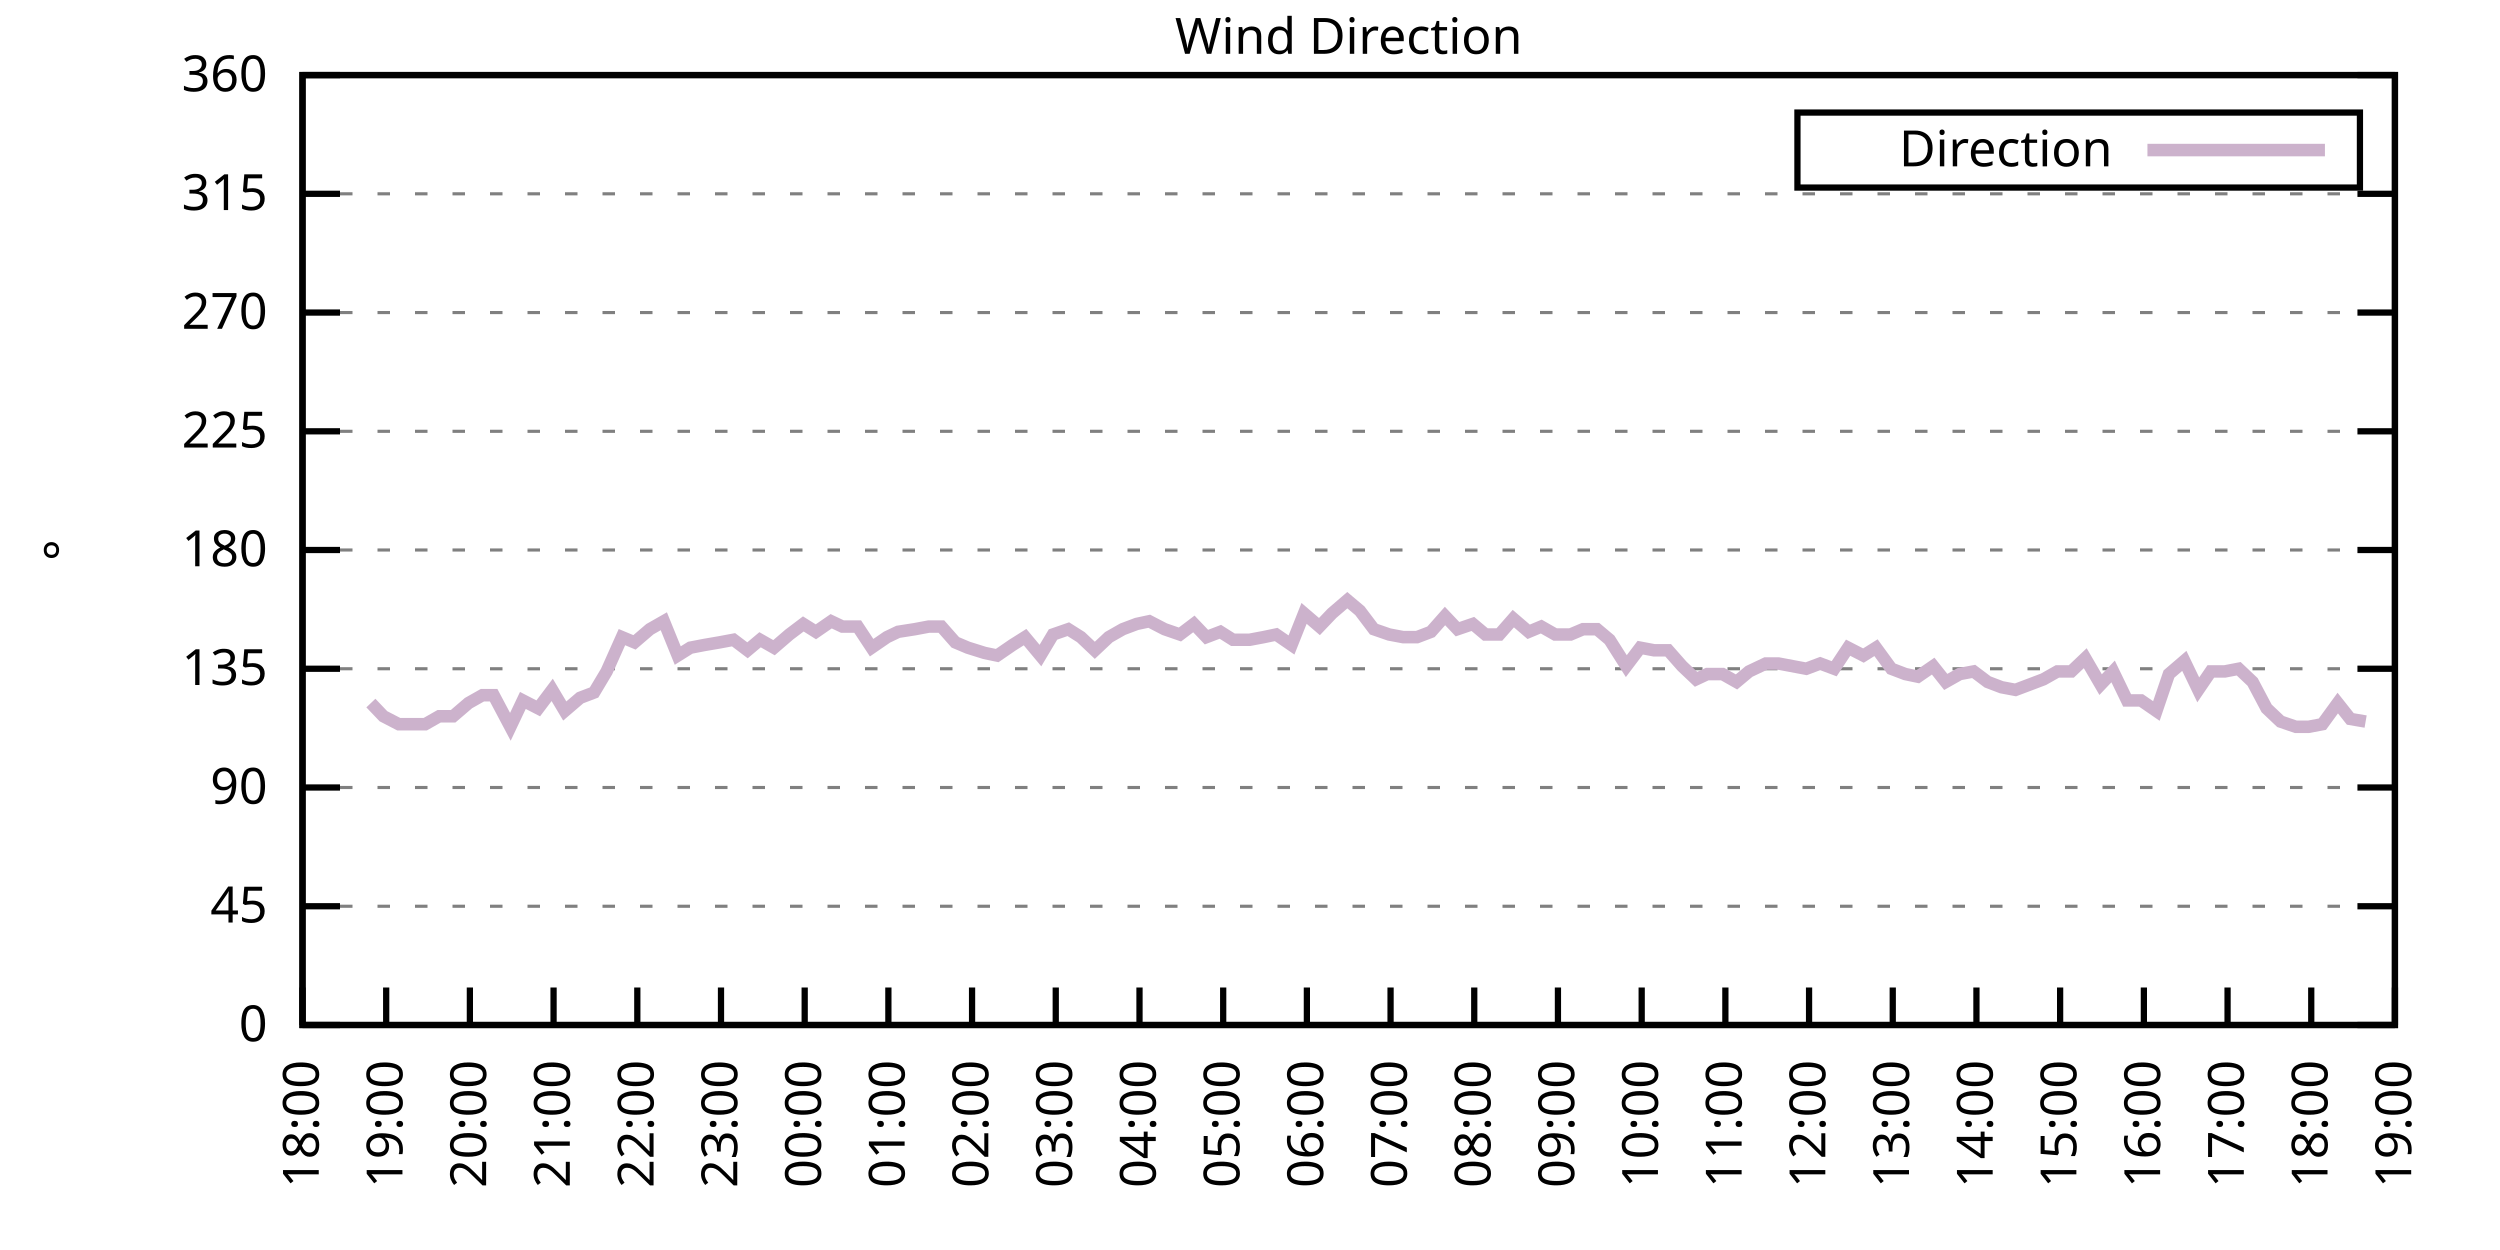
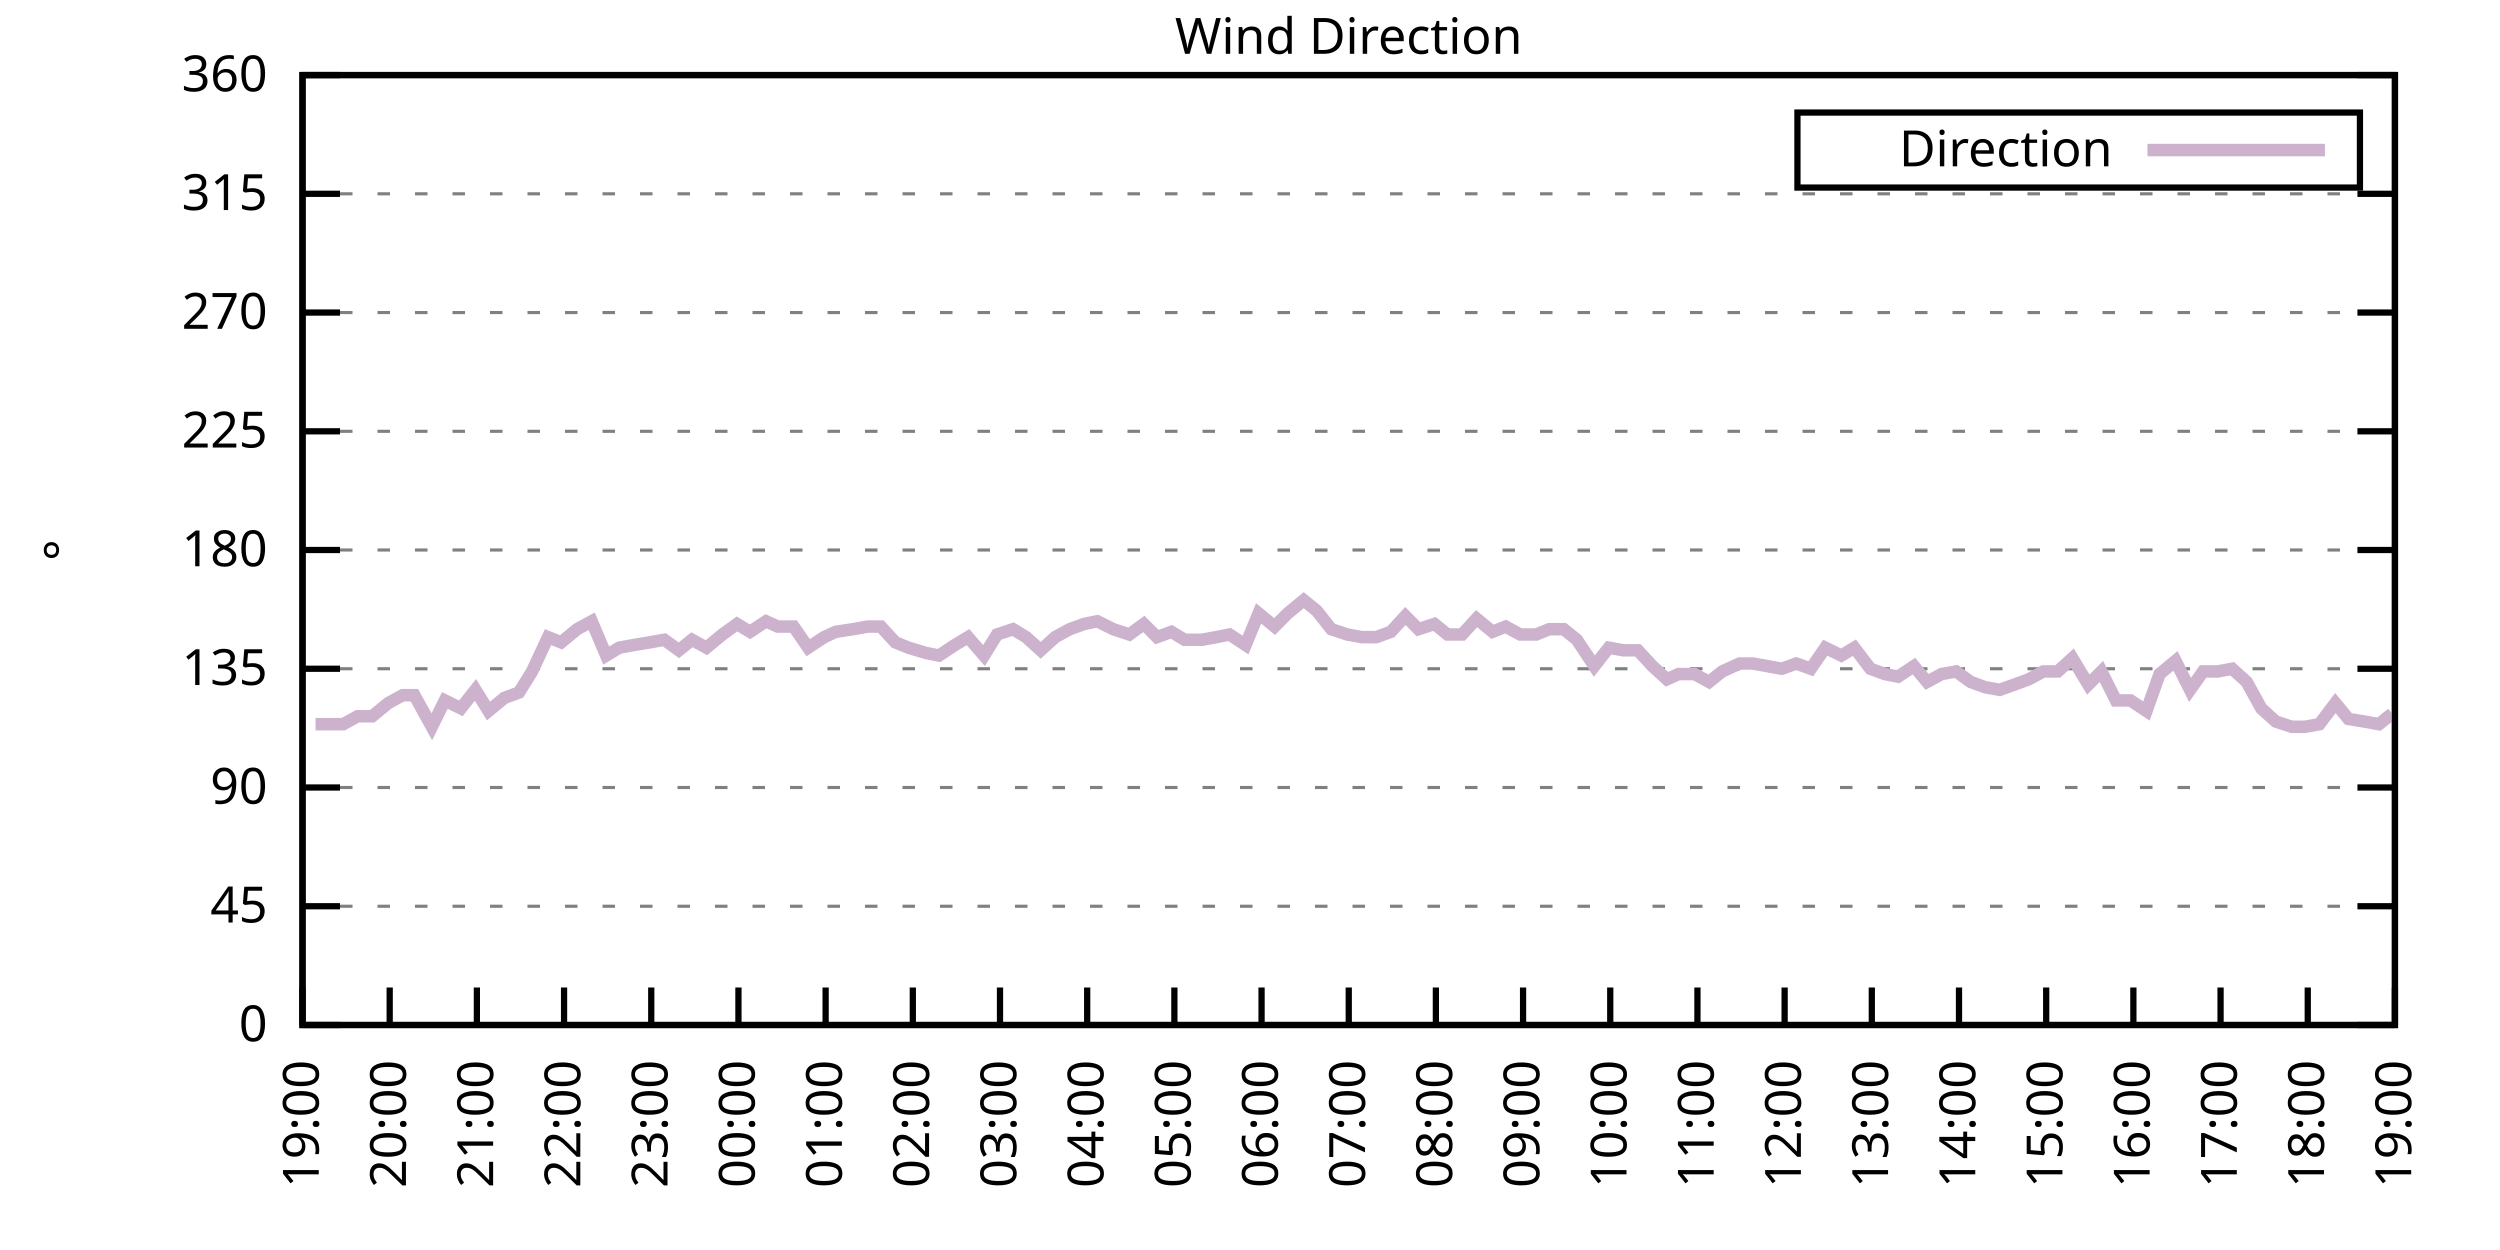
<svg xmlns="http://www.w3.org/2000/svg" xmlns:xlink="http://www.w3.org/1999/xlink" width="400" height="200" viewBox="0 0 400 200">
  <g id="gnuplot_canvas">
    <rect x="0" y="0" width="400" height="200" fill="none" />
    <defs>
      <circle id="gpDot" r="0.5" stroke-width="0.5" stroke="currentColor" />
      <path id="gpPt0" stroke-width="0.333" stroke="currentColor" d="M-1,0 h2 M0,-1 v2" />
      <path id="gpPt1" stroke-width="0.333" stroke="currentColor" d="M-1,-1 L1,1 M1,-1 L-1,1" />
      <path id="gpPt2" stroke-width="0.333" stroke="currentColor" d="M-1,0 L1,0 M0,-1 L0,1 M-1,-1 L1,1 M-1,1 L1,-1" />
      <rect id="gpPt3" stroke-width="0.333" stroke="currentColor" x="-1" y="-1" width="2" height="2" />
      <rect id="gpPt4" stroke-width="0.333" stroke="currentColor" fill="currentColor" x="-1" y="-1" width="2" height="2" />
      <circle id="gpPt5" stroke-width="0.333" stroke="currentColor" cx="0" cy="0" r="1" />
      <use xlink:href="#gpPt5" id="gpPt6" fill="currentColor" stroke="none" />
      <path id="gpPt7" stroke-width="0.333" stroke="currentColor" d="M0,-1.33 L-1.33,0.67 L1.33,0.67 z" />
      <use xlink:href="#gpPt7" id="gpPt8" fill="currentColor" stroke="none" />
      <use xlink:href="#gpPt7" id="gpPt9" stroke="currentColor" transform="rotate(180)" />
      <use xlink:href="#gpPt9" id="gpPt10" fill="currentColor" stroke="none" />
      <use xlink:href="#gpPt3" id="gpPt11" stroke="currentColor" transform="rotate(45)" />
      <use xlink:href="#gpPt11" id="gpPt12" fill="currentColor" stroke="none" />
      <path id="gpPt13" stroke-width="0.333" stroke="currentColor" d="M0,1.330 L1.265,0.411 L0.782,-1.067 L-0.782,-1.076 L-1.265,0.411 z" />
      <use xlink:href="#gpPt13" id="gpPt14" fill="currentColor" stroke="none" />
      <filter id="textbox" filterUnits="objectBoundingBox" x="0" y="0" height="1" width="1">
        <feFlood flood-color="white" flood-opacity="1" result="bgnd" />
        <feComposite in="SourceGraphic" in2="bgnd" operator="atop" />
      </filter>
      <filter id="greybox" filterUnits="objectBoundingBox" x="0" y="0" height="1" width="1">
        <feFlood flood-color="lightgrey" flood-opacity="1" result="grey" />
        <feComposite in="SourceGraphic" in2="grey" operator="atop" />
      </filter>
    </defs>
    <g fill="none" color="white" stroke="currentColor" stroke-width="1.00" stroke-linecap="butt" stroke-linejoin="miter">
</g>
    <g fill="none" color="black" stroke="currentColor" stroke-width="1.00" stroke-linecap="butt" stroke-linejoin="miter">
      <g stroke="none" shape-rendering="crispEdges">
        <polygon fill="rgb(255, 255, 255)" points="48.40,164.00 383.18,164.00 383.18,12.02 48.40,12.02 " />
      </g>
    </g>
    <g fill="none" color="black" stroke="currentColor" stroke-width="1.00" stroke-linecap="butt" stroke-linejoin="miter">
</g>
    <g fill="none" color="black" stroke="black" stroke-width="0.50" stroke-linecap="butt" stroke-linejoin="miter">
</g>
    <g fill="none" color="gray" stroke="currentColor" stroke-width="0.50" stroke-linecap="butt" stroke-linejoin="miter">
      <path stroke="gray" stroke-dasharray="2,4" class="gridline" d="M48.40,164.00 L383.19,164.00  " />
    </g>
    <g fill="none" color="gray" stroke="gray" stroke-width="1.00" stroke-linecap="butt" stroke-linejoin="miter">
</g>
    <g fill="none" color="black" stroke="currentColor" stroke-width="1.00" stroke-linecap="butt" stroke-linejoin="miter">
      <path stroke="black" d="M48.40,164.00 L54.40,164.00 M383.19,164.00 L377.19,164.00  " />
      <g transform="translate(42.80,166.60)" stroke="none" fill="black" font-family="Sans" font-size="8.00" text-anchor="end">
        <text>
          <tspan font-family="Sans"> 0</tspan>
        </text>
      </g>
    </g>
    <g fill="none" color="black" stroke="currentColor" stroke-width="1.00" stroke-linecap="butt" stroke-linejoin="miter">
</g>
    <g fill="none" color="black" stroke="black" stroke-width="0.50" stroke-linecap="butt" stroke-linejoin="miter">
</g>
    <g fill="none" color="gray" stroke="currentColor" stroke-width="0.50" stroke-linecap="butt" stroke-linejoin="miter">
      <path stroke="gray" stroke-dasharray="2,4" class="gridline" d="M48.40,145.00 L383.19,145.00  " />
    </g>
    <g fill="none" color="gray" stroke="gray" stroke-width="1.00" stroke-linecap="butt" stroke-linejoin="miter">
</g>
    <g fill="none" color="black" stroke="currentColor" stroke-width="1.00" stroke-linecap="butt" stroke-linejoin="miter">
      <path stroke="black" d="M48.40,145.00 L54.40,145.00 M383.19,145.00 L377.19,145.00  " />
      <g transform="translate(42.80,147.60)" stroke="none" fill="black" font-family="Sans" font-size="8.00" text-anchor="end">
        <text>
          <tspan font-family="Sans"> 45</tspan>
        </text>
      </g>
    </g>
    <g fill="none" color="black" stroke="currentColor" stroke-width="1.00" stroke-linecap="butt" stroke-linejoin="miter">
</g>
    <g fill="none" color="black" stroke="black" stroke-width="0.50" stroke-linecap="butt" stroke-linejoin="miter">
</g>
    <g fill="none" color="gray" stroke="currentColor" stroke-width="0.50" stroke-linecap="butt" stroke-linejoin="miter">
      <path stroke="gray" stroke-dasharray="2,4" class="gridline" d="M48.40,126.00 L383.19,126.00  " />
    </g>
    <g fill="none" color="gray" stroke="gray" stroke-width="1.00" stroke-linecap="butt" stroke-linejoin="miter">
</g>
    <g fill="none" color="black" stroke="currentColor" stroke-width="1.00" stroke-linecap="butt" stroke-linejoin="miter">
      <path stroke="black" d="M48.40,126.00 L54.40,126.00 M383.19,126.00 L377.19,126.00  " />
      <g transform="translate(42.80,128.60)" stroke="none" fill="black" font-family="Sans" font-size="8.00" text-anchor="end">
        <text>
          <tspan font-family="Sans"> 90</tspan>
        </text>
      </g>
    </g>
    <g fill="none" color="black" stroke="currentColor" stroke-width="1.00" stroke-linecap="butt" stroke-linejoin="miter">
</g>
    <g fill="none" color="black" stroke="black" stroke-width="0.50" stroke-linecap="butt" stroke-linejoin="miter">
</g>
    <g fill="none" color="gray" stroke="currentColor" stroke-width="0.50" stroke-linecap="butt" stroke-linejoin="miter">
      <path stroke="gray" stroke-dasharray="2,4" class="gridline" d="M48.40,107.00 L383.19,107.00  " />
    </g>
    <g fill="none" color="gray" stroke="gray" stroke-width="1.00" stroke-linecap="butt" stroke-linejoin="miter">
</g>
    <g fill="none" color="black" stroke="currentColor" stroke-width="1.00" stroke-linecap="butt" stroke-linejoin="miter">
      <path stroke="black" d="M48.40,107.00 L54.40,107.00 M383.19,107.00 L377.19,107.00  " />
      <g transform="translate(42.80,109.60)" stroke="none" fill="black" font-family="Sans" font-size="8.00" text-anchor="end">
        <text>
          <tspan font-family="Sans"> 135</tspan>
        </text>
      </g>
    </g>
    <g fill="none" color="black" stroke="currentColor" stroke-width="1.00" stroke-linecap="butt" stroke-linejoin="miter">
</g>
    <g fill="none" color="black" stroke="black" stroke-width="0.50" stroke-linecap="butt" stroke-linejoin="miter">
</g>
    <g fill="none" color="gray" stroke="currentColor" stroke-width="0.50" stroke-linecap="butt" stroke-linejoin="miter">
      <path stroke="gray" stroke-dasharray="2,4" class="gridline" d="M48.40,88.00 L383.19,88.00  " />
    </g>
    <g fill="none" color="gray" stroke="gray" stroke-width="1.00" stroke-linecap="butt" stroke-linejoin="miter">
</g>
    <g fill="none" color="black" stroke="currentColor" stroke-width="1.00" stroke-linecap="butt" stroke-linejoin="miter">
      <path stroke="black" d="M48.40,88.00 L54.40,88.00 M383.19,88.00 L377.19,88.00  " />
      <g transform="translate(42.80,90.60)" stroke="none" fill="black" font-family="Sans" font-size="8.00" text-anchor="end">
        <text>
          <tspan font-family="Sans"> 180</tspan>
        </text>
      </g>
    </g>
    <g fill="none" color="black" stroke="currentColor" stroke-width="1.00" stroke-linecap="butt" stroke-linejoin="miter">
</g>
    <g fill="none" color="black" stroke="black" stroke-width="0.50" stroke-linecap="butt" stroke-linejoin="miter">
</g>
    <g fill="none" color="gray" stroke="currentColor" stroke-width="0.50" stroke-linecap="butt" stroke-linejoin="miter">
      <path stroke="gray" stroke-dasharray="2,4" class="gridline" d="M48.40,69.01 L383.19,69.01  " />
    </g>
    <g fill="none" color="gray" stroke="gray" stroke-width="1.00" stroke-linecap="butt" stroke-linejoin="miter">
</g>
    <g fill="none" color="black" stroke="currentColor" stroke-width="1.00" stroke-linecap="butt" stroke-linejoin="miter">
      <path stroke="black" d="M48.40,69.01 L54.40,69.01 M383.19,69.01 L377.19,69.01  " />
      <g transform="translate(42.80,71.61)" stroke="none" fill="black" font-family="Sans" font-size="8.00" text-anchor="end">
        <text>
          <tspan font-family="Sans"> 225</tspan>
        </text>
      </g>
    </g>
    <g fill="none" color="black" stroke="currentColor" stroke-width="1.00" stroke-linecap="butt" stroke-linejoin="miter">
</g>
    <g fill="none" color="black" stroke="black" stroke-width="0.50" stroke-linecap="butt" stroke-linejoin="miter">
</g>
    <g fill="none" color="gray" stroke="currentColor" stroke-width="0.50" stroke-linecap="butt" stroke-linejoin="miter">
      <path stroke="gray" stroke-dasharray="2,4" class="gridline" d="M48.40,50.01 L383.19,50.01  " />
    </g>
    <g fill="none" color="gray" stroke="gray" stroke-width="1.00" stroke-linecap="butt" stroke-linejoin="miter">
</g>
    <g fill="none" color="black" stroke="currentColor" stroke-width="1.00" stroke-linecap="butt" stroke-linejoin="miter">
      <path stroke="black" d="M48.40,50.01 L54.40,50.01 M383.19,50.01 L377.19,50.01  " />
      <g transform="translate(42.80,52.61)" stroke="none" fill="black" font-family="Sans" font-size="8.00" text-anchor="end">
        <text>
          <tspan font-family="Sans"> 270</tspan>
        </text>
      </g>
    </g>
    <g fill="none" color="black" stroke="currentColor" stroke-width="1.00" stroke-linecap="butt" stroke-linejoin="miter">
</g>
    <g fill="none" color="black" stroke="black" stroke-width="0.50" stroke-linecap="butt" stroke-linejoin="miter">
</g>
    <g fill="none" color="gray" stroke="currentColor" stroke-width="0.50" stroke-linecap="butt" stroke-linejoin="miter">
      <path stroke="gray" stroke-dasharray="2,4" class="gridline" d="M48.40,31.01 L383.19,31.01  " />
    </g>
    <g fill="none" color="gray" stroke="gray" stroke-width="1.00" stroke-linecap="butt" stroke-linejoin="miter">
</g>
    <g fill="none" color="black" stroke="currentColor" stroke-width="1.00" stroke-linecap="butt" stroke-linejoin="miter">
      <path stroke="black" d="M48.40,31.01 L54.40,31.01 M383.19,31.01 L377.19,31.01  " />
      <g transform="translate(42.80,33.61)" stroke="none" fill="black" font-family="Sans" font-size="8.00" text-anchor="end">
        <text>
          <tspan font-family="Sans"> 315</tspan>
        </text>
      </g>
    </g>
    <g fill="none" color="black" stroke="currentColor" stroke-width="1.00" stroke-linecap="butt" stroke-linejoin="miter">
</g>
    <g fill="none" color="black" stroke="black" stroke-width="0.50" stroke-linecap="butt" stroke-linejoin="miter">
</g>
    <g fill="none" color="gray" stroke="currentColor" stroke-width="0.50" stroke-linecap="butt" stroke-linejoin="miter">
      <path stroke="gray" stroke-dasharray="2,4" class="gridline" d="M48.40,12.01 L383.19,12.01  " />
    </g>
    <g fill="none" color="gray" stroke="gray" stroke-width="1.00" stroke-linecap="butt" stroke-linejoin="miter">
</g>
    <g fill="none" color="black" stroke="currentColor" stroke-width="1.00" stroke-linecap="butt" stroke-linejoin="miter">
      <path stroke="black" d="M48.40,12.01 L54.40,12.01 M383.19,12.01 L377.19,12.01  " />
      <g transform="translate(42.80,14.61)" stroke="none" fill="black" font-family="Sans" font-size="8.00" text-anchor="end">
        <text>
          <tspan font-family="Sans"> 360</tspan>
        </text>
      </g>
    </g>
    <g fill="none" color="black" stroke="currentColor" stroke-width="1.00" stroke-linecap="butt" stroke-linejoin="miter">
      <path stroke="black" d="M48.40,164.00 L48.40,158.00  " />
      <g transform="translate(51.00,169.60) rotate(270.00)" stroke="none" fill="black" font-family="Sans" font-size="8.00" text-anchor="end">
        <text>
-           <tspan font-family="Sans">18:00</tspan>
-         </text>
-       </g>
-     </g>
-     <g fill="none" color="black" stroke="currentColor" stroke-width="1.00" stroke-linecap="butt" stroke-linejoin="miter">
-       <path stroke="black" d="M61.79,164.00 L61.79,158.00  " />
-       <g transform="translate(64.39,169.60) rotate(270.00)" stroke="none" fill="black" font-family="Sans" font-size="8.00" text-anchor="end">
-         <text>
          <tspan font-family="Sans">19:00</tspan>
        </text>
      </g>
    </g>
    <g fill="none" color="black" stroke="currentColor" stroke-width="1.00" stroke-linecap="butt" stroke-linejoin="miter">
-       <path stroke="black" d="M75.18,164.00 L75.18,158.00  " />
-       <g transform="translate(77.78,169.60) rotate(270.00)" stroke="none" fill="black" font-family="Sans" font-size="8.00" text-anchor="end">
+       <path stroke="black" d="M62.35,164.00 L62.35,158.00  " />
+       <g transform="translate(64.95,169.60) rotate(270.00)" stroke="none" fill="black" font-family="Sans" font-size="8.00" text-anchor="end">
        <text>
          <tspan font-family="Sans">20:00</tspan>
        </text>
      </g>
    </g>
    <g fill="none" color="black" stroke="currentColor" stroke-width="1.00" stroke-linecap="butt" stroke-linejoin="miter">
-       <path stroke="black" d="M88.57,164.00 L88.57,158.00  " />
-       <g transform="translate(91.17,169.60) rotate(270.00)" stroke="none" fill="black" font-family="Sans" font-size="8.00" text-anchor="end">
+       <path stroke="black" d="M76.30,164.00 L76.30,158.00  " />
+       <g transform="translate(78.90,169.60) rotate(270.00)" stroke="none" fill="black" font-family="Sans" font-size="8.00" text-anchor="end">
        <text>
          <tspan font-family="Sans">21:00</tspan>
        </text>
      </g>
    </g>
    <g fill="none" color="black" stroke="currentColor" stroke-width="1.00" stroke-linecap="butt" stroke-linejoin="miter">
-       <path stroke="black" d="M101.97,164.00 L101.97,158.00  " />
-       <g transform="translate(104.57,169.60) rotate(270.00)" stroke="none" fill="black" font-family="Sans" font-size="8.00" text-anchor="end">
+       <path stroke="black" d="M90.25,164.00 L90.25,158.00  " />
+       <g transform="translate(92.85,169.60) rotate(270.00)" stroke="none" fill="black" font-family="Sans" font-size="8.00" text-anchor="end">
        <text>
          <tspan font-family="Sans">22:00</tspan>
        </text>
      </g>
    </g>
    <g fill="none" color="black" stroke="currentColor" stroke-width="1.00" stroke-linecap="butt" stroke-linejoin="miter">
-       <path stroke="black" d="M115.36,164.00 L115.36,158.00  " />
-       <g transform="translate(117.96,169.60) rotate(270.00)" stroke="none" fill="black" font-family="Sans" font-size="8.00" text-anchor="end">
+       <path stroke="black" d="M104.20,164.00 L104.20,158.00  " />
+       <g transform="translate(106.80,169.60) rotate(270.00)" stroke="none" fill="black" font-family="Sans" font-size="8.00" text-anchor="end">
        <text>
          <tspan font-family="Sans">23:00</tspan>
        </text>
      </g>
    </g>
    <g fill="none" color="black" stroke="currentColor" stroke-width="1.00" stroke-linecap="butt" stroke-linejoin="miter">
-       <path stroke="black" d="M128.75,164.00 L128.75,158.00  " />
-       <g transform="translate(131.35,169.60) rotate(270.00)" stroke="none" fill="black" font-family="Sans" font-size="8.00" text-anchor="end">
+       <path stroke="black" d="M118.15,164.00 L118.15,158.00  " />
+       <g transform="translate(120.75,169.60) rotate(270.00)" stroke="none" fill="black" font-family="Sans" font-size="8.00" text-anchor="end">
        <text>
          <tspan font-family="Sans">00:00</tspan>
        </text>
      </g>
    </g>
    <g fill="none" color="black" stroke="currentColor" stroke-width="1.00" stroke-linecap="butt" stroke-linejoin="miter">
-       <path stroke="black" d="M142.14,164.00 L142.14,158.00  " />
-       <g transform="translate(144.74,169.60) rotate(270.00)" stroke="none" fill="black" font-family="Sans" font-size="8.00" text-anchor="end">
+       <path stroke="black" d="M132.10,164.00 L132.10,158.00  " />
+       <g transform="translate(134.70,169.60) rotate(270.00)" stroke="none" fill="black" font-family="Sans" font-size="8.00" text-anchor="end">
        <text>
          <tspan font-family="Sans">01:00</tspan>
        </text>
      </g>
    </g>
    <g fill="none" color="black" stroke="currentColor" stroke-width="1.00" stroke-linecap="butt" stroke-linejoin="miter">
-       <path stroke="black" d="M155.53,164.00 L155.53,158.00  " />
-       <g transform="translate(158.13,169.60) rotate(270.00)" stroke="none" fill="black" font-family="Sans" font-size="8.00" text-anchor="end">
+       <path stroke="black" d="M146.05,164.00 L146.05,158.00  " />
+       <g transform="translate(148.65,169.60) rotate(270.00)" stroke="none" fill="black" font-family="Sans" font-size="8.00" text-anchor="end">
        <text>
          <tspan font-family="Sans">02:00</tspan>
        </text>
      </g>
    </g>
    <g fill="none" color="black" stroke="currentColor" stroke-width="1.00" stroke-linecap="butt" stroke-linejoin="miter">
-       <path stroke="black" d="M168.92,164.00 L168.92,158.00  " />
-       <g transform="translate(171.52,169.60) rotate(270.00)" stroke="none" fill="black" font-family="Sans" font-size="8.00" text-anchor="end">
+       <path stroke="black" d="M160.00,164.00 L160.00,158.00  " />
+       <g transform="translate(162.60,169.60) rotate(270.00)" stroke="none" fill="black" font-family="Sans" font-size="8.00" text-anchor="end">
        <text>
          <tspan font-family="Sans">03:00</tspan>
        </text>
      </g>
    </g>
    <g fill="none" color="black" stroke="currentColor" stroke-width="1.00" stroke-linecap="butt" stroke-linejoin="miter">
-       <path stroke="black" d="M182.32,164.00 L182.32,158.00  " />
-       <g transform="translate(184.92,169.60) rotate(270.00)" stroke="none" fill="black" font-family="Sans" font-size="8.00" text-anchor="end">
+       <path stroke="black" d="M173.95,164.00 L173.95,158.00  " />
+       <g transform="translate(176.55,169.60) rotate(270.00)" stroke="none" fill="black" font-family="Sans" font-size="8.00" text-anchor="end">
        <text>
          <tspan font-family="Sans">04:00</tspan>
        </text>
      </g>
    </g>
    <g fill="none" color="black" stroke="currentColor" stroke-width="1.00" stroke-linecap="butt" stroke-linejoin="miter">
-       <path stroke="black" d="M195.71,164.00 L195.71,158.00  " />
-       <g transform="translate(198.31,169.60) rotate(270.00)" stroke="none" fill="black" font-family="Sans" font-size="8.00" text-anchor="end">
+       <path stroke="black" d="M187.90,164.00 L187.90,158.00  " />
+       <g transform="translate(190.50,169.60) rotate(270.00)" stroke="none" fill="black" font-family="Sans" font-size="8.00" text-anchor="end">
        <text>
          <tspan font-family="Sans">05:00</tspan>
        </text>
      </g>
    </g>
    <g fill="none" color="black" stroke="currentColor" stroke-width="1.00" stroke-linecap="butt" stroke-linejoin="miter">
-       <path stroke="black" d="M209.10,164.00 L209.10,158.00  " />
-       <g transform="translate(211.70,169.60) rotate(270.00)" stroke="none" fill="black" font-family="Sans" font-size="8.00" text-anchor="end">
+       <path stroke="black" d="M201.85,164.00 L201.85,158.00  " />
+       <g transform="translate(204.45,169.60) rotate(270.00)" stroke="none" fill="black" font-family="Sans" font-size="8.00" text-anchor="end">
        <text>
          <tspan font-family="Sans">06:00</tspan>
        </text>
      </g>
    </g>
    <g fill="none" color="black" stroke="currentColor" stroke-width="1.00" stroke-linecap="butt" stroke-linejoin="miter">
-       <path stroke="black" d="M222.49,164.00 L222.49,158.00  " />
-       <g transform="translate(225.09,169.60) rotate(270.00)" stroke="none" fill="black" font-family="Sans" font-size="8.00" text-anchor="end">
+       <path stroke="black" d="M215.80,164.00 L215.80,158.00  " />
+       <g transform="translate(218.40,169.60) rotate(270.00)" stroke="none" fill="black" font-family="Sans" font-size="8.00" text-anchor="end">
        <text>
          <tspan font-family="Sans">07:00</tspan>
        </text>
      </g>
    </g>
    <g fill="none" color="black" stroke="currentColor" stroke-width="1.00" stroke-linecap="butt" stroke-linejoin="miter">
-       <path stroke="black" d="M235.88,164.00 L235.88,158.00  " />
-       <g transform="translate(238.48,169.60) rotate(270.00)" stroke="none" fill="black" font-family="Sans" font-size="8.00" text-anchor="end">
+       <path stroke="black" d="M229.74,164.00 L229.74,158.00  " />
+       <g transform="translate(232.34,169.60) rotate(270.00)" stroke="none" fill="black" font-family="Sans" font-size="8.00" text-anchor="end">
        <text>
          <tspan font-family="Sans">08:00</tspan>
        </text>
      </g>
    </g>
    <g fill="none" color="black" stroke="currentColor" stroke-width="1.00" stroke-linecap="butt" stroke-linejoin="miter">
-       <path stroke="black" d="M249.27,164.00 L249.27,158.00  " />
-       <g transform="translate(251.87,169.60) rotate(270.00)" stroke="none" fill="black" font-family="Sans" font-size="8.00" text-anchor="end">
+       <path stroke="black" d="M243.69,164.00 L243.69,158.00  " />
+       <g transform="translate(246.29,169.60) rotate(270.00)" stroke="none" fill="black" font-family="Sans" font-size="8.00" text-anchor="end">
        <text>
          <tspan font-family="Sans">09:00</tspan>
        </text>
      </g>
    </g>
    <g fill="none" color="black" stroke="currentColor" stroke-width="1.00" stroke-linecap="butt" stroke-linejoin="miter">
-       <path stroke="black" d="M262.67,164.00 L262.67,158.00  " />
-       <g transform="translate(265.27,169.60) rotate(270.00)" stroke="none" fill="black" font-family="Sans" font-size="8.00" text-anchor="end">
+       <path stroke="black" d="M257.64,164.00 L257.64,158.00  " />
+       <g transform="translate(260.24,169.60) rotate(270.00)" stroke="none" fill="black" font-family="Sans" font-size="8.00" text-anchor="end">
        <text>
          <tspan font-family="Sans">10:00</tspan>
        </text>
      </g>
    </g>
    <g fill="none" color="black" stroke="currentColor" stroke-width="1.00" stroke-linecap="butt" stroke-linejoin="miter">
-       <path stroke="black" d="M276.06,164.00 L276.06,158.00  " />
-       <g transform="translate(278.66,169.60) rotate(270.00)" stroke="none" fill="black" font-family="Sans" font-size="8.00" text-anchor="end">
+       <path stroke="black" d="M271.59,164.00 L271.59,158.00  " />
+       <g transform="translate(274.19,169.60) rotate(270.00)" stroke="none" fill="black" font-family="Sans" font-size="8.00" text-anchor="end">
        <text>
          <tspan font-family="Sans">11:00</tspan>
        </text>
      </g>
    </g>
    <g fill="none" color="black" stroke="currentColor" stroke-width="1.00" stroke-linecap="butt" stroke-linejoin="miter">
-       <path stroke="black" d="M289.45,164.00 L289.45,158.00  " />
-       <g transform="translate(292.05,169.60) rotate(270.00)" stroke="none" fill="black" font-family="Sans" font-size="8.00" text-anchor="end">
+       <path stroke="black" d="M285.54,164.00 L285.54,158.00  " />
+       <g transform="translate(288.14,169.60) rotate(270.00)" stroke="none" fill="black" font-family="Sans" font-size="8.00" text-anchor="end">
        <text>
          <tspan font-family="Sans">12:00</tspan>
        </text>
      </g>
    </g>
    <g fill="none" color="black" stroke="currentColor" stroke-width="1.00" stroke-linecap="butt" stroke-linejoin="miter">
-       <path stroke="black" d="M302.84,164.00 L302.84,158.00  " />
-       <g transform="translate(305.44,169.60) rotate(270.00)" stroke="none" fill="black" font-family="Sans" font-size="8.00" text-anchor="end">
+       <path stroke="black" d="M299.49,164.00 L299.49,158.00  " />
+       <g transform="translate(302.09,169.60) rotate(270.00)" stroke="none" fill="black" font-family="Sans" font-size="8.00" text-anchor="end">
        <text>
          <tspan font-family="Sans">13:00</tspan>
        </text>
      </g>
    </g>
    <g fill="none" color="black" stroke="currentColor" stroke-width="1.00" stroke-linecap="butt" stroke-linejoin="miter">
-       <path stroke="black" d="M316.23,164.00 L316.23,158.00  " />
-       <g transform="translate(318.83,169.60) rotate(270.00)" stroke="none" fill="black" font-family="Sans" font-size="8.00" text-anchor="end">
+       <path stroke="black" d="M313.44,164.00 L313.44,158.00  " />
+       <g transform="translate(316.04,169.60) rotate(270.00)" stroke="none" fill="black" font-family="Sans" font-size="8.00" text-anchor="end">
        <text>
          <tspan font-family="Sans">14:00</tspan>
        </text>
      </g>
    </g>
    <g fill="none" color="black" stroke="currentColor" stroke-width="1.00" stroke-linecap="butt" stroke-linejoin="miter">
-       <path stroke="black" d="M329.62,164.00 L329.62,158.00  " />
-       <g transform="translate(332.22,169.60) rotate(270.00)" stroke="none" fill="black" font-family="Sans" font-size="8.00" text-anchor="end">
+       <path stroke="black" d="M327.39,164.00 L327.39,158.00  " />
+       <g transform="translate(329.99,169.60) rotate(270.00)" stroke="none" fill="black" font-family="Sans" font-size="8.00" text-anchor="end">
        <text>
          <tspan font-family="Sans">15:00</tspan>
        </text>
      </g>
    </g>
    <g fill="none" color="black" stroke="currentColor" stroke-width="1.00" stroke-linecap="butt" stroke-linejoin="miter">
-       <path stroke="black" d="M343.02,164.00 L343.02,158.00  " />
-       <g transform="translate(345.62,169.60) rotate(270.00)" stroke="none" fill="black" font-family="Sans" font-size="8.00" text-anchor="end">
+       <path stroke="black" d="M341.34,164.00 L341.34,158.00  " />
+       <g transform="translate(343.94,169.60) rotate(270.00)" stroke="none" fill="black" font-family="Sans" font-size="8.00" text-anchor="end">
        <text>
          <tspan font-family="Sans">16:00</tspan>
        </text>
      </g>
    </g>
    <g fill="none" color="black" stroke="currentColor" stroke-width="1.00" stroke-linecap="butt" stroke-linejoin="miter">
-       <path stroke="black" d="M356.41,164.00 L356.41,158.00  " />
-       <g transform="translate(359.01,169.60) rotate(270.00)" stroke="none" fill="black" font-family="Sans" font-size="8.00" text-anchor="end">
+       <path stroke="black" d="M355.29,164.00 L355.29,158.00  " />
+       <g transform="translate(357.89,169.60) rotate(270.00)" stroke="none" fill="black" font-family="Sans" font-size="8.00" text-anchor="end">
        <text>
          <tspan font-family="Sans">17:00</tspan>
        </text>
      </g>
    </g>
    <g fill="none" color="black" stroke="currentColor" stroke-width="1.00" stroke-linecap="butt" stroke-linejoin="miter">
-       <path stroke="black" d="M369.80,164.00 L369.80,158.00  " />
-       <g transform="translate(372.40,169.60) rotate(270.00)" stroke="none" fill="black" font-family="Sans" font-size="8.00" text-anchor="end">
+       <path stroke="black" d="M369.24,164.00 L369.24,158.00  " />
+       <g transform="translate(371.84,169.60) rotate(270.00)" stroke="none" fill="black" font-family="Sans" font-size="8.00" text-anchor="end">
        <text>
          <tspan font-family="Sans">18:00</tspan>
        </text>
      </g>
    </g>
    <g fill="none" color="black" stroke="currentColor" stroke-width="1.00" stroke-linecap="butt" stroke-linejoin="miter">
      <path stroke="black" d="M383.19,164.00 L383.19,158.00  " />
      <g transform="translate(385.79,169.60) rotate(270.00)" stroke="none" fill="black" font-family="Sans" font-size="8.00" text-anchor="end">
        <text>
          <tspan font-family="Sans">19:00</tspan>
        </text>
      </g>
    </g>
    <g fill="none" color="black" stroke="currentColor" stroke-width="1.00" stroke-linecap="butt" stroke-linejoin="miter">
</g>
    <g fill="none" color="black" stroke="currentColor" stroke-width="1.00" stroke-linecap="butt" stroke-linejoin="miter">
      <path stroke="black" d="M48.40,12.01 L48.40,164.00 L383.19,164.00 L383.19,12.01 L48.40,12.01 Z  " />
    </g>
    <g fill="none" color="black" stroke="currentColor" stroke-width="1.00" stroke-linecap="butt" stroke-linejoin="miter">
</g>
    <g fill="none" color="black" stroke="currentColor" stroke-width="1.00" stroke-linecap="butt" stroke-linejoin="miter">
      <path stroke="black" d="M287.59,30.01 L287.59,18.01 L377.59,18.01 L377.59,30.01 L287.59,30.01 Z  " />
    </g>
    <g id="Wind_direction_plot_1">
      <g fill="none" color="white" stroke="black" stroke-width="2.00" stroke-linecap="butt" stroke-linejoin="miter">
</g>
      <g fill="none" color="black" stroke="currentColor" stroke-width="2.00" stroke-linecap="butt" stroke-linejoin="miter">
        <g transform="translate(337.99,26.61)" stroke="none" fill="black" font-family="Sans" font-size="8.00" text-anchor="end">
          <text>
            <tspan font-family="Sans">Direction</tspan>
          </text>
        </g>
      </g>
      <g fill="none" color="black" stroke="currentColor" stroke-width="2.00" stroke-linecap="butt" stroke-linejoin="miter">
-         <path stroke="rgb(204, 178, 204)" d="M343.59,24.01 L371.99,24.01 M59.34,112.49 L61.35,114.60 L63.80,115.87 L66.03,115.87 L68.04,115.87 L70.27,114.60   L72.50,114.60 L74.96,112.49 L77.19,111.23 L78.98,111.23 L81.66,116.29 L83.66,112.07 L86.12,113.34 L88.35,110.38   L90.36,113.76 L92.82,111.65 L95.05,110.80 L97.06,107.43 L99.51,101.94 L101.52,102.78 L103.98,100.67 L106.21,99.40   L108.44,104.89 L110.45,103.63 L112.68,103.20 L115.13,102.78 L117.37,102.36 L119.60,104.05 L121.61,102.36 L123.84,103.63   L126.29,101.52 L128.53,99.83 L130.54,101.09 L132.99,99.40 L134.78,100.25 L137.23,100.25 L139.46,103.63 L141.92,101.94   L143.70,101.09 L146.38,100.67 L148.61,100.25 L150.62,100.25 L152.85,102.78 L154.86,103.63 L157.54,104.47 L159.55,104.89   L162.01,103.20 L164.01,101.94 L166.47,104.89 L168.48,101.52 L170.93,100.67 L172.94,101.94 L175.17,104.05 L177.41,101.94   L179.64,100.67 L181.87,99.83 L183.88,99.40 L186.33,100.67 L188.79,101.52 L191.02,99.83 L193.03,101.94 L195.26,101.09   L197.27,102.36 L199.95,102.36 L202.18,101.94 L204.19,101.52 L206.64,103.20 L208.65,98.14 L211.11,100.25 L213.12,98.14   L215.57,96.03 L217.58,97.72 L219.81,100.67 L222.27,101.52 L224.50,101.94 L226.73,101.94 L228.96,101.09 L231.20,98.56   L233.20,100.67 L235.66,99.83 L237.67,101.52 L239.90,101.52 L242.13,98.98 L244.59,101.09 L246.60,100.25 L248.83,101.52   L251.28,101.52 L253.29,100.67 L255.52,100.67 L257.53,102.36 L260.21,106.58 L262.44,103.63 L264.67,104.05 L266.91,104.05   L269.14,106.58 L271.37,108.69 L273.16,107.85 L275.61,107.85 L277.84,109.11 L279.85,107.43 L282.53,106.16 L284.54,106.16   L286.77,106.58 L289.00,107.00 L291.23,106.16 L293.47,107.00 L295.70,103.63 L298.15,104.89 L300.16,103.63 L302.62,107.00   L304.85,107.85 L306.86,108.27 L309.31,106.58 L311.32,109.11 L313.55,107.85 L315.79,107.43 L318.02,109.11 L320.25,109.96   L322.48,110.38 L324.71,109.54 L326.95,108.69 L329.18,107.43 L331.41,107.43 L333.64,105.31 L336.10,109.54 L338.10,107.43   L340.34,112.07 L342.57,112.07 L345.02,113.76 L347.03,107.85 L349.49,105.74 L351.72,110.38 L353.73,107.43 L355.96,107.43   L358.19,107.00 L360.42,109.11 L362.66,113.34 L364.89,115.45 L367.34,116.29 L369.35,116.29 L371.58,115.87 L374.04,112.49   L376.05,115.03 L378.50,115.45  " />
+         <path stroke="rgb(204, 178, 204)" d="M343.59,24.01 L371.99,24.01 M50.49,115.87 L52.82,115.87 L54.91,115.87 L57.23,114.60 L59.56,114.60 L62.12,112.49   L64.44,111.23 L66.30,111.23 L69.09,116.29 L71.18,112.07 L73.74,113.34 L76.07,110.38 L78.16,113.76 L80.72,111.65   L83.04,110.80 L85.13,107.43 L87.69,101.94 L89.78,102.78 L92.34,100.67 L94.67,99.40 L96.99,104.89 L99.08,103.63   L101.41,103.20 L103.97,102.78 L106.29,102.36 L108.62,104.05 L110.71,102.36 L113.03,103.63 L115.59,101.52 L117.92,99.83   L120.01,101.09 L122.57,99.40 L124.43,100.25 L126.98,100.25 L129.31,103.63 L131.87,101.94 L133.72,101.09 L136.51,100.67   L138.84,100.25 L140.93,100.25 L143.26,102.78 L145.35,103.63 L148.14,104.47 L150.23,104.89 L152.79,103.20 L154.88,101.94   L157.44,104.89 L159.53,101.52 L162.09,100.67 L164.18,101.94 L166.51,104.05 L168.83,101.94 L171.16,100.67 L173.48,99.83   L175.57,99.40 L178.13,100.67 L180.69,101.52 L183.01,99.83 L185.11,101.94 L187.43,101.09 L189.52,102.36 L192.31,102.36   L194.64,101.94 L196.73,101.52 L199.29,103.20 L201.38,98.14 L203.94,100.25 L206.03,98.14 L208.59,96.03 L210.68,97.72   L213.01,100.67 L215.56,101.52 L217.89,101.94 L220.21,101.94 L222.54,101.09 L224.86,98.56 L226.95,100.67 L229.51,99.83   L231.60,101.52 L233.93,101.52 L236.25,98.98 L238.81,101.09 L240.90,100.25 L243.23,101.52 L245.79,101.52 L247.88,100.67   L250.20,100.67 L252.30,102.36 L255.09,106.58 L257.41,103.63 L259.74,104.05 L262.06,104.05 L264.39,106.58 L266.71,108.69   L268.57,107.85 L271.13,107.85 L273.45,109.11 L275.55,107.43 L278.34,106.16 L280.43,106.16 L282.75,106.58 L285.08,107.00   L287.40,106.16 L289.73,107.00 L292.05,103.63 L294.61,104.89 L296.70,103.63 L299.26,107.00 L301.58,107.85 L303.68,108.27   L306.23,106.58 L308.33,109.11 L310.65,107.85 L312.98,107.43 L315.30,109.11 L317.63,109.96 L319.95,110.38 L322.28,109.54   L324.60,108.69 L326.93,107.43 L329.25,107.43 L331.58,105.31 L334.13,109.54 L336.23,107.43 L338.55,112.07 L340.88,112.07   L343.43,113.76 L345.53,107.85 L348.08,105.74 L350.41,110.38 L352.50,107.43 L354.83,107.43 L357.15,107.00 L359.48,109.11   L361.80,113.34 L364.13,115.45 L366.68,116.29 L368.78,116.29 L371.10,115.87 L373.66,112.49 L375.75,115.03 L378.31,115.45   L380.63,115.87 L382.73,114.18  " />
      </g>
    </g>
    <g fill="none" color="black" stroke="currentColor" stroke-width="2.00" stroke-linecap="butt" stroke-linejoin="miter">
</g>
    <g fill="none" color="black" stroke="black" stroke-width="1.00" stroke-linecap="butt" stroke-linejoin="miter">
</g>
    <g fill="none" color="black" stroke="currentColor" stroke-width="1.00" stroke-linecap="butt" stroke-linejoin="miter">
      <path stroke="black" d="M48.40,12.01 L48.40,164.00 L383.19,164.00 L383.19,12.01 L48.40,12.01 Z  " />
      <g transform="translate(12.80,88.01) rotate(270.00)" stroke="none" fill="black" font-family="Sans" font-size="8.00" text-anchor="middle">
        <text>
          <tspan font-family="Sans">°</tspan>
        </text>
      </g>
    </g>
    <g fill="none" color="black" stroke="currentColor" stroke-width="1.00" stroke-linecap="butt" stroke-linejoin="miter">
</g>
    <g fill="none" color="black" stroke="currentColor" stroke-width="1.00" stroke-linecap="butt" stroke-linejoin="miter">
      <g transform="translate(215.79,8.61)" stroke="none" fill="black" font-family="Sans" font-size="8.00" text-anchor="middle">
        <text>
          <tspan font-family="Sans">Wind Direction</tspan>
        </text>
      </g>
    </g>
    <g fill="none" color="black" stroke="currentColor" stroke-width="1.00" stroke-linecap="butt" stroke-linejoin="miter">
</g>
  </g>
</svg>
